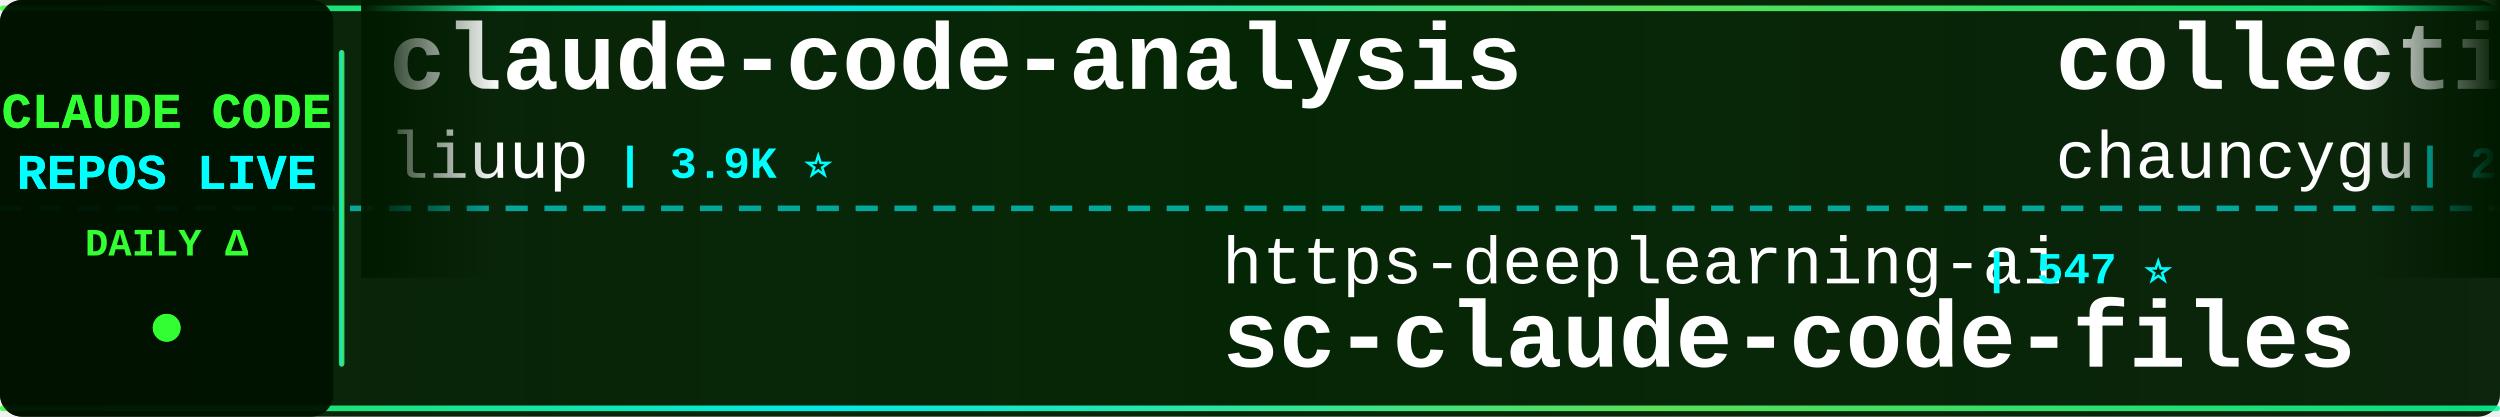
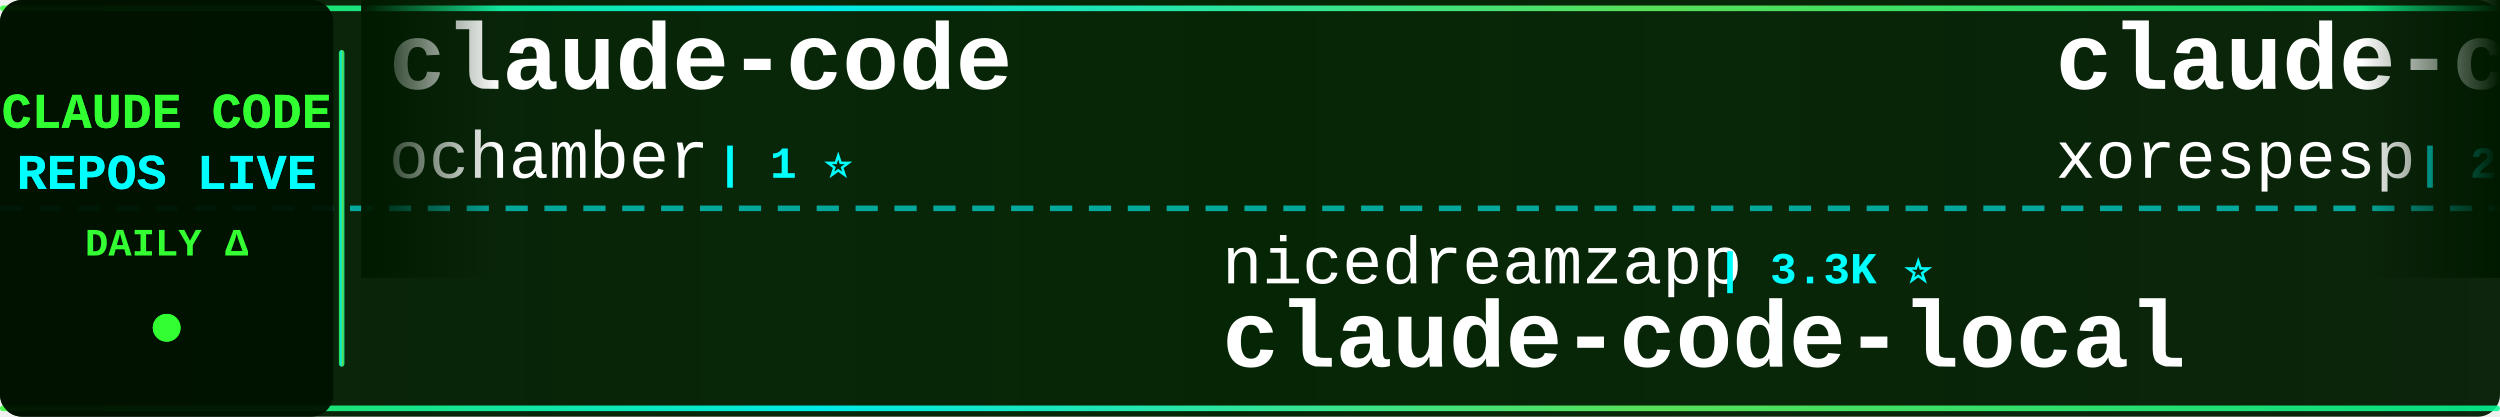
<svg xmlns="http://www.w3.org/2000/svg" width="900" height="150">
  <defs>
    <linearGradient id="tickerBg" x1="0%" y1="0%" x2="100%" y2="0%">
      <stop offset="0%" style="stop-color:#001a00;stop-opacity:0.95" />
      <stop offset="50%" style="stop-color:#002200;stop-opacity:0.98" />
      <stop offset="100%" style="stop-color:#001a00;stop-opacity:0.95" />
    </linearGradient>
    <linearGradient id="borderGrad" x1="0%" y1="0%" x2="100%" y2="0%">
      <stop offset="0%" style="stop-color:#33ff33;stop-opacity:0.85">
        <animate attributeName="stop-opacity" values="0.85;1;0.85" dur="2s" repeatCount="indefinite" />
      </stop>
      <stop offset="33%" style="stop-color:#00ffff;stop-opacity:0.9">
        <animate attributeName="stop-opacity" values="0.9;1;0.9" dur="2.2s" repeatCount="indefinite" />
      </stop>
      <stop offset="66%" style="stop-color:#66ff66;stop-opacity:0.85">
        <animate attributeName="stop-opacity" values="0.85;1;0.85" dur="1.8s" repeatCount="indefinite" />
      </stop>
      <stop offset="100%" style="stop-color:#00ff99;stop-opacity:0.85">
        <animate attributeName="stop-opacity" values="0.85;1;0.85" dur="2s" repeatCount="indefinite" />
      </stop>
    </linearGradient>
    <filter id="textGlow">
      <feGaussianBlur stdDeviation="0.1" result="coloredBlur" />
      <feMerge>
        <feMergeNode in="coloredBlur" />
        <feMergeNode in="SourceGraphic" />
      </feMerge>
    </filter>
    <filter id="metricGlow">
      <feGaussianBlur stdDeviation="0.2" result="coloredBlur" />
      <feMerge>
        <feMergeNode in="coloredBlur" />
        <feMergeNode in="SourceGraphic" />
      </feMerge>
    </filter>
    <linearGradient id="leftFade" x1="0%" y1="0%" x2="100%" y2="0%">
      <stop offset="0%" style="stop-color:#001a00;stop-opacity:1" />
      <stop offset="100%" style="stop-color:#001a00;stop-opacity:0" />
    </linearGradient>
    <linearGradient id="rightFade" x1="0%" y1="0%" x2="100%" y2="0%">
      <stop offset="0%" style="stop-color:#001a00;stop-opacity:0" />
      <stop offset="100%" style="stop-color:#001a00;stop-opacity:1" />
    </linearGradient>
  </defs>
  <rect width="900" height="150" fill="url(#tickerBg)" rx="8" />
  <rect x="0" y="2" width="900" height="2" fill="url(#borderGrad)" rx="1" />
  <rect x="0" y="146" width="900" height="2" fill="url(#borderGrad)" rx="1" />
  <line x1="0" y1="75" x2="900" y2="75" stroke="#00ffff" stroke-width="2" stroke-dasharray="8 6" opacity="0.6" />
  <rect x="0" y="0" width="120" height="150" fill="#001100" opacity="0.95" rx="8" />
  <text x="60" y="46" font-family="'Courier New', monospace" font-size="18" font-weight="bold" fill="#33ff33" text-anchor="middle" filter="url(#textGlow)">
    CLAUDE CODE
  </text>
  <text x="60" y="68" font-family="'Courier New', monospace" font-size="18" font-weight="bold" fill="#00ffff" text-anchor="middle" filter="url(#textGlow)">
    REPOS LIVE
  </text>
  <text x="60" y="92" font-family="'Courier New', monospace" font-size="14" font-weight="bold" fill="#33ff33" text-anchor="middle">
    DAILY Δ
  </text>
  <circle cx="60" cy="118" r="5" fill="#33ff33" filter="url(#metricGlow)">
    <animate attributeName="r" values="4;6;4" dur="1.5s" repeatCount="indefinite" />
    <animate attributeName="opacity" values="0.6;1;0.6" dur="1.5s" repeatCount="indefinite" />
  </circle>
  <rect x="122" y="18" width="2" height="114" fill="url(#borderGrad)" rx="1" />
  <clipPath id="tickerClip">
    <rect x="130" y="0" width="770" height="150" />
  </clipPath>
  <g clip-path="url(#tickerClip)">
    <g id="tickerItems">
      <animateTransform attributeName="transform" attributeType="XML" type="translate" from="0 0" to="-3000 0" dur="54s" repeatCount="indefinite" />
      <g transform="translate(0, 0)">
-         <text x="140" y="32" font-family="'Courier New', monospace" font-size="34" font-weight="bold" fill="#ffffff">claude-code-analysis</text>
-         <text x="140" y="64" font-family="'Courier New', monospace" font-size="24" font-weight="normal" fill="#ffffff" opacity="1.0">liuup</text>
-         <text x="222" y="64" font-family="'Courier New', monospace" font-size="16" font-weight="bold" fill="#00ffff"> | 3.9K ⭐</text>
+         <text x="140" y="32" font-family="'Courier New', monospace" font-size="34" font-weight="bold" fill="#ffffff">claude-code</text>
+         <text x="140" y="64" font-family="'Courier New', monospace" font-size="24" font-weight="normal" fill="#ffffff" opacity="1.0">ochamber</text>
+         <text x="258" y="64" font-family="'Courier New', monospace" font-size="16" font-weight="bold" fill="#00ffff"> | 1 ⭐</text>
      </g>
      <g transform="translate(300, 0)">
-         <text x="140" y="102" font-family="'Courier New', monospace" font-size="24" font-weight="normal" fill="#ffffff" opacity="1.0">https-deeplearning-ai</text>
-         <text x="414" y="102" font-family="'Courier New', monospace" font-size="16" font-weight="bold" fill="#00ffff"> | 547 ⭐</text>
-         <text x="140" y="132" font-family="'Courier New', monospace" font-size="34" font-weight="bold" fill="#ffffff">sc-claude-code-files</text>
+         <text x="140" y="102" font-family="'Courier New', monospace" font-size="24" font-weight="normal" fill="#ffffff" opacity="1.0">nicedreamzapp</text>
+         <text x="318" y="102" font-family="'Courier New', monospace" font-size="16" font-weight="bold" fill="#00ffff"> | 3.3K ⭐</text>
+         <text x="140" y="132" font-family="'Courier New', monospace" font-size="34" font-weight="bold" fill="#ffffff">claude-code-local</text>
      </g>
      <g transform="translate(600, 0)">
-         <text x="140" y="32" font-family="'Courier New', monospace" font-size="34" font-weight="bold" fill="#ffffff">collection-claude-code-s...</text>
-         <text x="140" y="64" font-family="'Courier New', monospace" font-size="24" font-weight="normal" fill="#ffffff" opacity="1.0">chauncygu</text>
-         <text x="270" y="64" font-family="'Courier New', monospace" font-size="16" font-weight="bold" fill="#00ffff"> | 2.8K ⭐</text>
+         <text x="140" y="32" font-family="'Courier New', monospace" font-size="34" font-weight="bold" fill="#ffffff">claude-code</text>
+         <text x="140" y="64" font-family="'Courier New', monospace" font-size="24" font-weight="normal" fill="#ffffff" opacity="1.0">xorespesp</text>
+         <text x="270" y="64" font-family="'Courier New', monospace" font-size="16" font-weight="bold" fill="#00ffff"> | 233 ⭐</text>
      </g>
      <g transform="translate(900, 0)">
-         <text x="140" y="102" font-family="'Courier New', monospace" font-size="24" font-weight="normal" fill="#ffffff" opacity="1.0">VineeTagarwaL-code</text>
-         <text x="378" y="102" font-family="'Courier New', monospace" font-size="16" font-weight="bold" fill="#00ffff"> | 274 ⭐</text>
+         <text x="140" y="102" font-family="'Courier New', monospace" font-size="24" font-weight="normal" fill="#ffffff" opacity="1.0">Onewon</text>
+         <text x="234" y="102" font-family="'Courier New', monospace" font-size="16" font-weight="bold" fill="#00ffff"> | 181 ⭐</text>
        <text x="140" y="132" font-family="'Courier New', monospace" font-size="34" font-weight="bold" fill="#ffffff">claude-code</text>
      </g>
      <g transform="translate(1200, 0)">
-         <text x="140" y="32" font-family="'Courier New', monospace" font-size="34" font-weight="bold" fill="#ffffff">claude-code-workflows</text>
-         <text x="140" y="64" font-family="'Courier New', monospace" font-size="24" font-weight="normal" fill="#ffffff" opacity="1.0">OneRedOak</text>
-         <text x="270" y="64" font-family="'Courier New', monospace" font-size="16" font-weight="bold" fill="#00ffff"> | 3.9K ⭐</text>
+         <text x="140" y="32" font-family="'Courier New', monospace" font-size="34" font-weight="bold" fill="#ffffff">everything-claude-code-z...</text>
+         <text x="140" y="64" font-family="'Courier New', monospace" font-size="24" font-weight="normal" fill="#ffffff" opacity="1.0">xu-xiang</text>
+         <text x="258" y="64" font-family="'Courier New', monospace" font-size="16" font-weight="bold" fill="#00ffff"> | 1.9K ⭐</text>
      </g>
      <g transform="translate(1500, 0)">
-         <text x="140" y="102" font-family="'Courier New', monospace" font-size="24" font-weight="normal" fill="#ffffff" opacity="1.0">lintsinghua</text>
-         <text x="294" y="102" font-family="'Courier New', monospace" font-size="16" font-weight="bold" fill="#00ffff"> | 4.2K ⭐ +1</text>
-         <text x="140" y="132" font-family="'Courier New', monospace" font-size="34" font-weight="bold" fill="#ffffff">claude-code-book</text>
+         <text x="140" y="102" font-family="'Courier New', monospace" font-size="24" font-weight="normal" fill="#ffffff" opacity="1.0">Yeachan-Heo</text>
+         <text x="294" y="102" font-family="'Courier New', monospace" font-size="16" font-weight="bold" fill="#00ffff"> | 39.1K ⭐ +4</text>
+         <text x="140" y="132" font-family="'Courier New', monospace" font-size="34" font-weight="bold" fill="#ffffff">oh-my-claudecode</text>
      </g>
      <g transform="translate(1800, 0)">
-         <text x="140" y="32" font-family="'Courier New', monospace" font-size="34" font-weight="bold" fill="#ffffff">Claude-Code-Source-Study</text>
-         <text x="140" y="64" font-family="'Courier New', monospace" font-size="24" font-weight="normal" fill="#ffffff" opacity="1.0">luyao618</text>
-         <text x="258" y="64" font-family="'Courier New', monospace" font-size="16" font-weight="bold" fill="#00ffff"> | 1.7K ⭐</text>
+         <text x="140" y="32" font-family="'Courier New', monospace" font-size="34" font-weight="bold" fill="#ffffff">ClaudeCode</text>
+         <text x="140" y="64" font-family="'Courier New', monospace" font-size="24" font-weight="normal" fill="#ffffff" opacity="1.0">guanshan</text>
+         <text x="258" y="64" font-family="'Courier New', monospace" font-size="16" font-weight="bold" fill="#00ffff"> | 61 ⭐</text>
      </g>
      <g transform="translate(2100, 0)">
-         <text x="140" y="102" font-family="'Courier New', monospace" font-size="24" font-weight="normal" fill="#ffffff" opacity="1.0">claude-code-best</text>
-         <text x="354" y="102" font-family="'Courier New', monospace" font-size="16" font-weight="bold" fill="#00ffff"> | 22.4K ⭐ +2</text>
+         <text x="140" y="102" font-family="'Courier New', monospace" font-size="24" font-weight="normal" fill="#ffffff" opacity="1.0">anthropics</text>
+         <text x="282" y="102" font-family="'Courier New', monospace" font-size="16" font-weight="bold" fill="#00ffff"> | 8.8K ⭐ +1</text>
+         <text x="140" y="132" font-family="'Courier New', monospace" font-size="34" font-weight="bold" fill="#ffffff">claude-code-action</text>
+       </g>
+       <g transform="translate(2400, 0)">
+         <text x="140" y="32" font-family="'Courier New', monospace" font-size="34" font-weight="bold" fill="#ffffff">claude-code-proxy</text>
+         <text x="140" y="64" font-family="'Courier New', monospace" font-size="24" font-weight="normal" fill="#ffffff" opacity="1.0">fuergaosi233</text>
+         <text x="306" y="64" font-family="'Courier New', monospace" font-size="16" font-weight="bold" fill="#00ffff"> | 2.8K ⭐</text>
+       </g>
+       <g transform="translate(2700, 0)">
+         <text x="140" y="102" font-family="'Courier New', monospace" font-size="24" font-weight="normal" fill="#ffffff" opacity="1.0">jarmuine</text>
+         <text x="258" y="102" font-family="'Courier New', monospace" font-size="16" font-weight="bold" fill="#00ffff"> | 2.3K ⭐</text>
        <text x="140" y="132" font-family="'Courier New', monospace" font-size="34" font-weight="bold" fill="#ffffff">claude-code</text>
      </g>
-       <g transform="translate(2400, 0)">
-         <text x="140" y="32" font-family="'Courier New', monospace" font-size="34" font-weight="bold" fill="#ffffff">my-claude-code-setup</text>
-         <text x="140" y="64" font-family="'Courier New', monospace" font-size="24" font-weight="normal" fill="#ffffff" opacity="1.0">centminmod</text>
-         <text x="282" y="64" font-family="'Courier New', monospace" font-size="16" font-weight="bold" fill="#00ffff"> | 2.6K ⭐ +1</text>
+       <g transform="translate(3000, 0)">
+         <text x="140" y="32" font-family="'Courier New', monospace" font-size="34" font-weight="bold" fill="#ffffff">claude-code</text>
+         <text x="140" y="64" font-family="'Courier New', monospace" font-size="24" font-weight="normal" fill="#ffffff" opacity="1.0">ochamber</text>
+         <text x="258" y="64" font-family="'Courier New', monospace" font-size="16" font-weight="bold" fill="#00ffff"> | 1 ⭐</text>
      </g>
-       <g transform="translate(2700, 0)">
+       <g transform="translate(3300, 0)">
        <text x="140" y="102" font-family="'Courier New', monospace" font-size="24" font-weight="normal" fill="#ffffff" opacity="1.0">nicedreamzapp</text>
-         <text x="318" y="102" font-family="'Courier New', monospace" font-size="16" font-weight="bold" fill="#00ffff"> | 3.3K ⭐ +1</text>
+         <text x="318" y="102" font-family="'Courier New', monospace" font-size="16" font-weight="bold" fill="#00ffff"> | 3.3K ⭐</text>
        <text x="140" y="132" font-family="'Courier New', monospace" font-size="34" font-weight="bold" fill="#ffffff">claude-code-local</text>
      </g>
-       <g transform="translate(3000, 0)">
-         <text x="140" y="32" font-family="'Courier New', monospace" font-size="34" font-weight="bold" fill="#ffffff">claude-code-analysis</text>
-         <text x="140" y="64" font-family="'Courier New', monospace" font-size="24" font-weight="normal" fill="#ffffff" opacity="1.0">liuup</text>
-         <text x="222" y="64" font-family="'Courier New', monospace" font-size="16" font-weight="bold" fill="#00ffff"> | 3.9K ⭐</text>
-       </g>
-       <g transform="translate(3300, 0)">
-         <text x="140" y="102" font-family="'Courier New', monospace" font-size="24" font-weight="normal" fill="#ffffff" opacity="1.0">https-deeplearning-ai</text>
-         <text x="414" y="102" font-family="'Courier New', monospace" font-size="16" font-weight="bold" fill="#00ffff"> | 547 ⭐</text>
-         <text x="140" y="132" font-family="'Courier New', monospace" font-size="34" font-weight="bold" fill="#ffffff">sc-claude-code-files</text>
-       </g>
      <g transform="translate(3600, 0)">
-         <text x="140" y="32" font-family="'Courier New', monospace" font-size="34" font-weight="bold" fill="#ffffff">collection-claude-code-s...</text>
-         <text x="140" y="64" font-family="'Courier New', monospace" font-size="24" font-weight="normal" fill="#ffffff" opacity="1.0">chauncygu</text>
-         <text x="270" y="64" font-family="'Courier New', monospace" font-size="16" font-weight="bold" fill="#00ffff"> | 2.8K ⭐</text>
+         <text x="140" y="32" font-family="'Courier New', monospace" font-size="34" font-weight="bold" fill="#ffffff">claude-code</text>
+         <text x="140" y="64" font-family="'Courier New', monospace" font-size="24" font-weight="normal" fill="#ffffff" opacity="1.0">xorespesp</text>
+         <text x="270" y="64" font-family="'Courier New', monospace" font-size="16" font-weight="bold" fill="#00ffff"> | 233 ⭐</text>
      </g>
      <g transform="translate(3900, 0)">
-         <text x="140" y="102" font-family="'Courier New', monospace" font-size="24" font-weight="normal" fill="#ffffff" opacity="1.0">VineeTagarwaL-code</text>
-         <text x="378" y="102" font-family="'Courier New', monospace" font-size="16" font-weight="bold" fill="#00ffff"> | 274 ⭐</text>
+         <text x="140" y="102" font-family="'Courier New', monospace" font-size="24" font-weight="normal" fill="#ffffff" opacity="1.0">Onewon</text>
+         <text x="234" y="102" font-family="'Courier New', monospace" font-size="16" font-weight="bold" fill="#00ffff"> | 181 ⭐</text>
        <text x="140" y="132" font-family="'Courier New', monospace" font-size="34" font-weight="bold" fill="#ffffff">claude-code</text>
      </g>
    </g>
  </g>
  <rect x="130" y="0" width="50" height="100" fill="url(#leftFade)" />
  <rect x="850" y="0" width="50" height="100" fill="url(#rightFade)" />
</svg>
